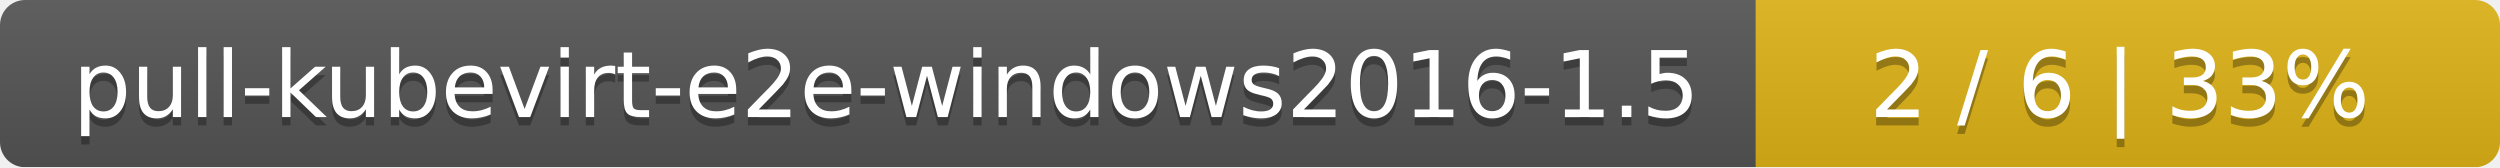
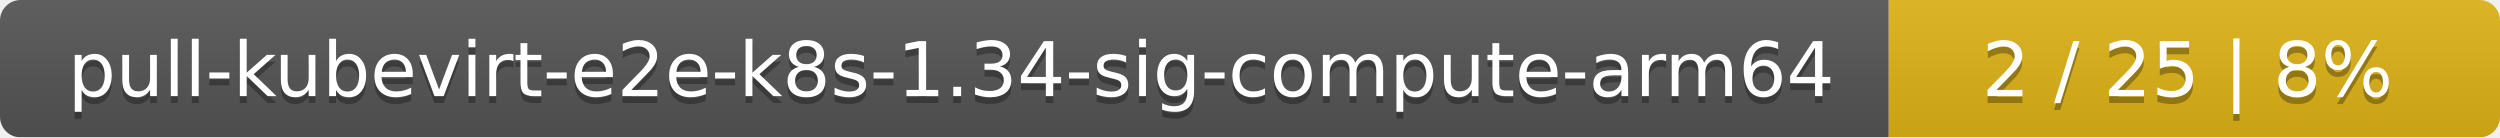
- <svg xmlns="http://www.w3.org/2000/svg" width="299" height="20">
+ <svg xmlns="http://www.w3.org/2000/svg" width="364" height="20">
  <linearGradient id="smooth" x2="0" y2="100%">
    <stop offset="0" stop-color="#bbb" stop-opacity=".1" />
    <stop offset="1" stop-opacity=".1" />
  </linearGradient>
  <mask id="round">
-     <rect width="299" height="20" rx="3" fill="#fff" />
+     <rect width="364" height="20" rx="3" fill="#fff" />
  </mask>
  <g mask="url(#round)">
-     <rect width="210" height="20" fill="#555" />
-     <rect x="210" width="89" height="20" fill="#dfb317" />
-     <rect width="299" height="20" fill="url(#smooth)" />
+     <rect width="275" height="20" fill="#555" />
+     <rect x="275" width="89" height="20" fill="#dfb317" />
+     <rect width="364" height="20" fill="url(#smooth)" />
  </g>
  <g fill="#fff" text-anchor="middle" font-family="DejaVu Sans,Verdana,Geneva,sans-serif" font-size="11">
-     <text x="106" y="15" fill="#010101" fill-opacity=".3">pull-kubevirt-e2e-windows2016-1.5</text>
-     <text x="106" y="14">pull-kubevirt-e2e-windows2016-1.5</text>
-     <text x="253.5" y="15" fill="#010101" fill-opacity=".3">2 / 6    |    33%</text>
-     <text x="253.5" y="14">2 / 6    |    33%</text>
+     <text x="138.5" y="15" fill="#010101" fill-opacity=".3">pull-kubevirt-e2e-k8s-1.34-sig-compute-arm64</text>
+     <text x="138.5" y="14">pull-kubevirt-e2e-k8s-1.34-sig-compute-arm64</text>
+     <text x="318.5" y="15" fill="#010101" fill-opacity=".3">2 / 25    |    8%</text>
+     <text x="318.5" y="14">2 / 25    |    8%</text>
  </g>
</svg>
